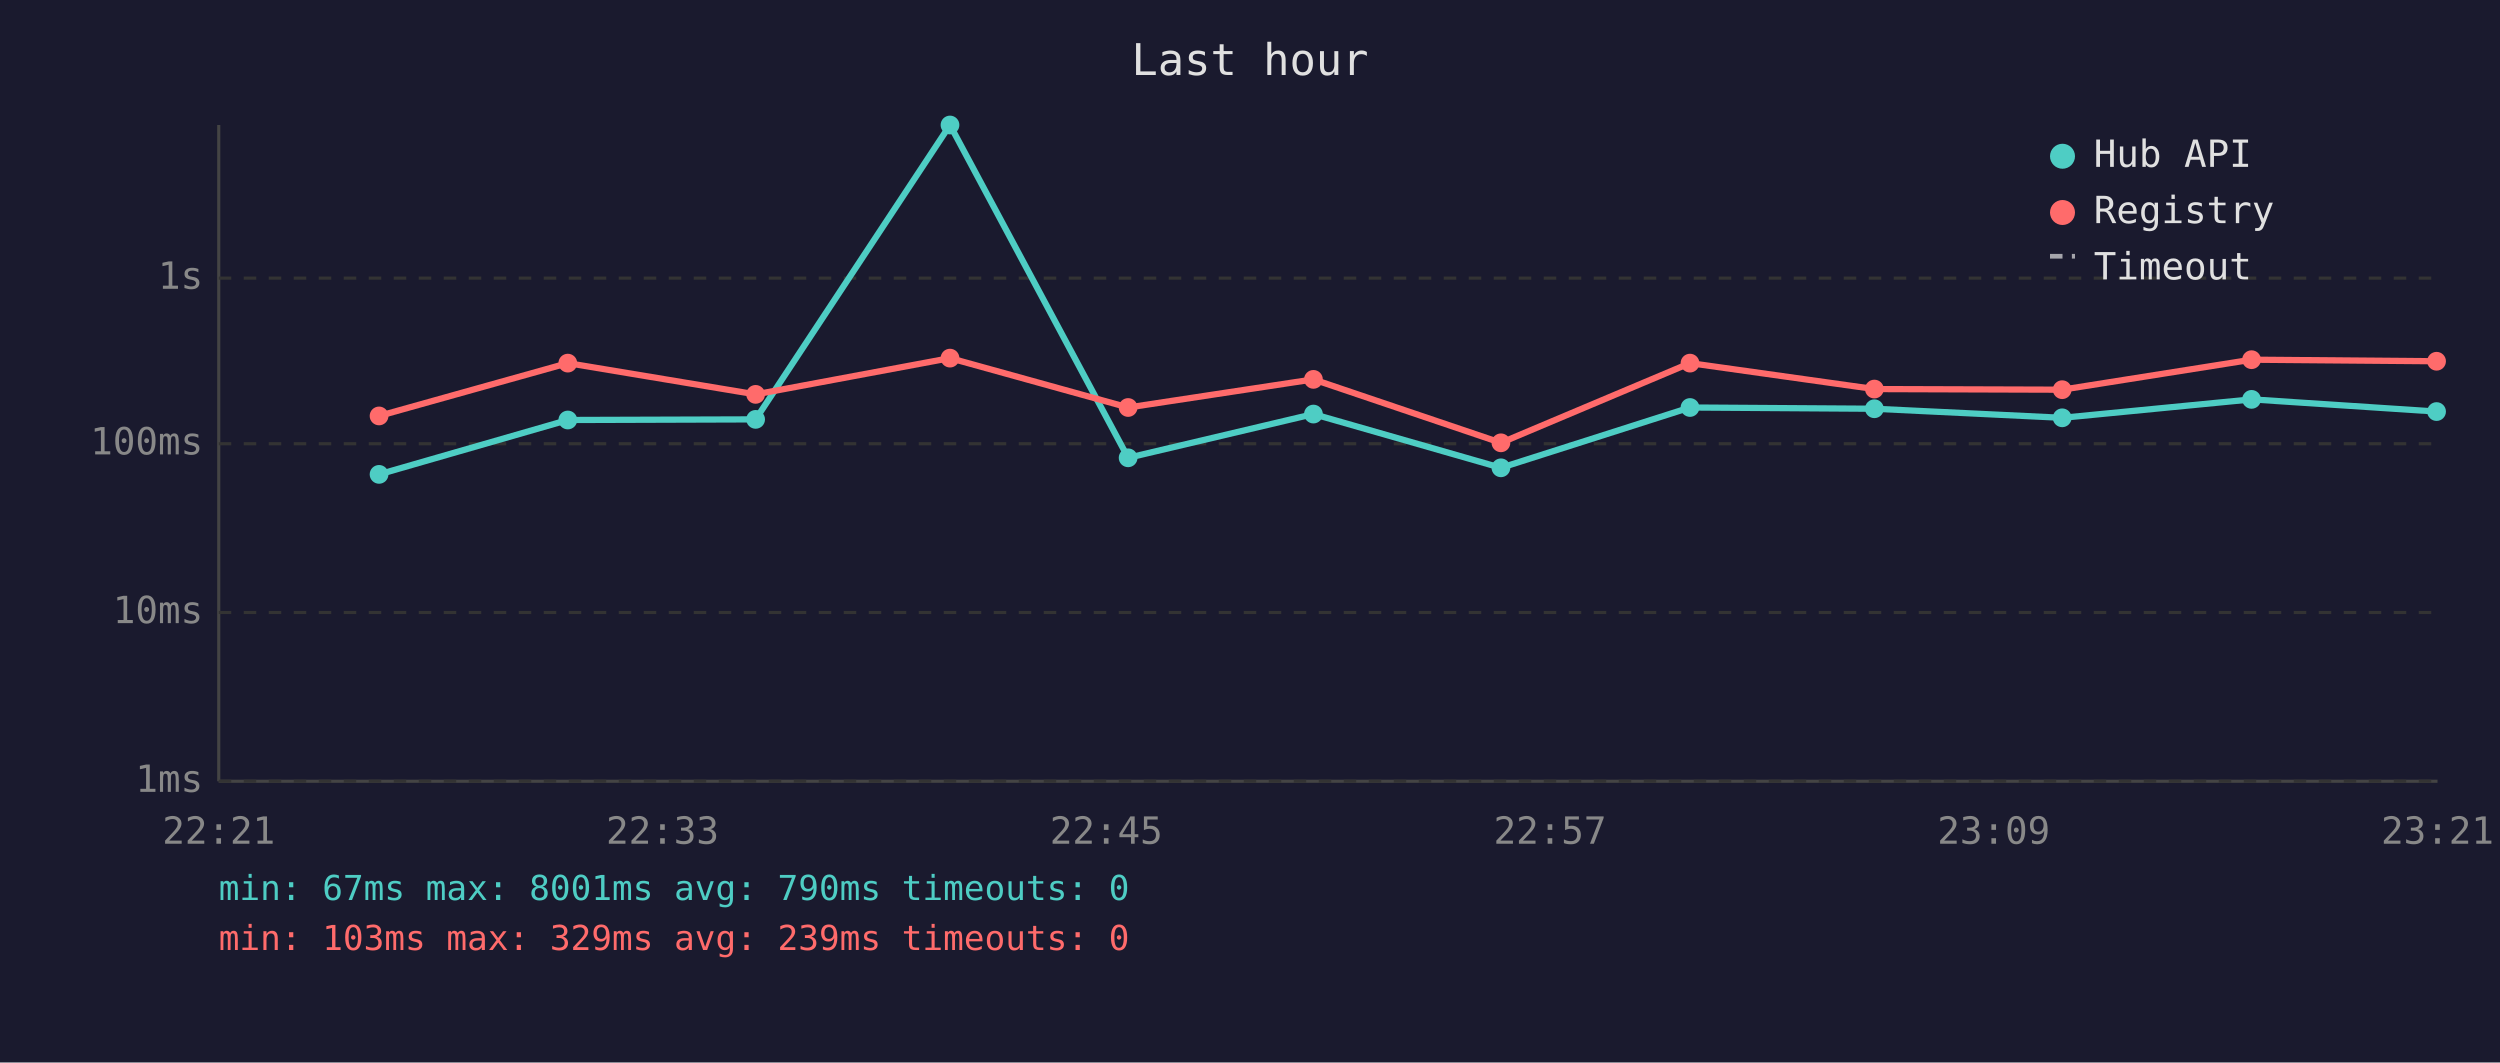
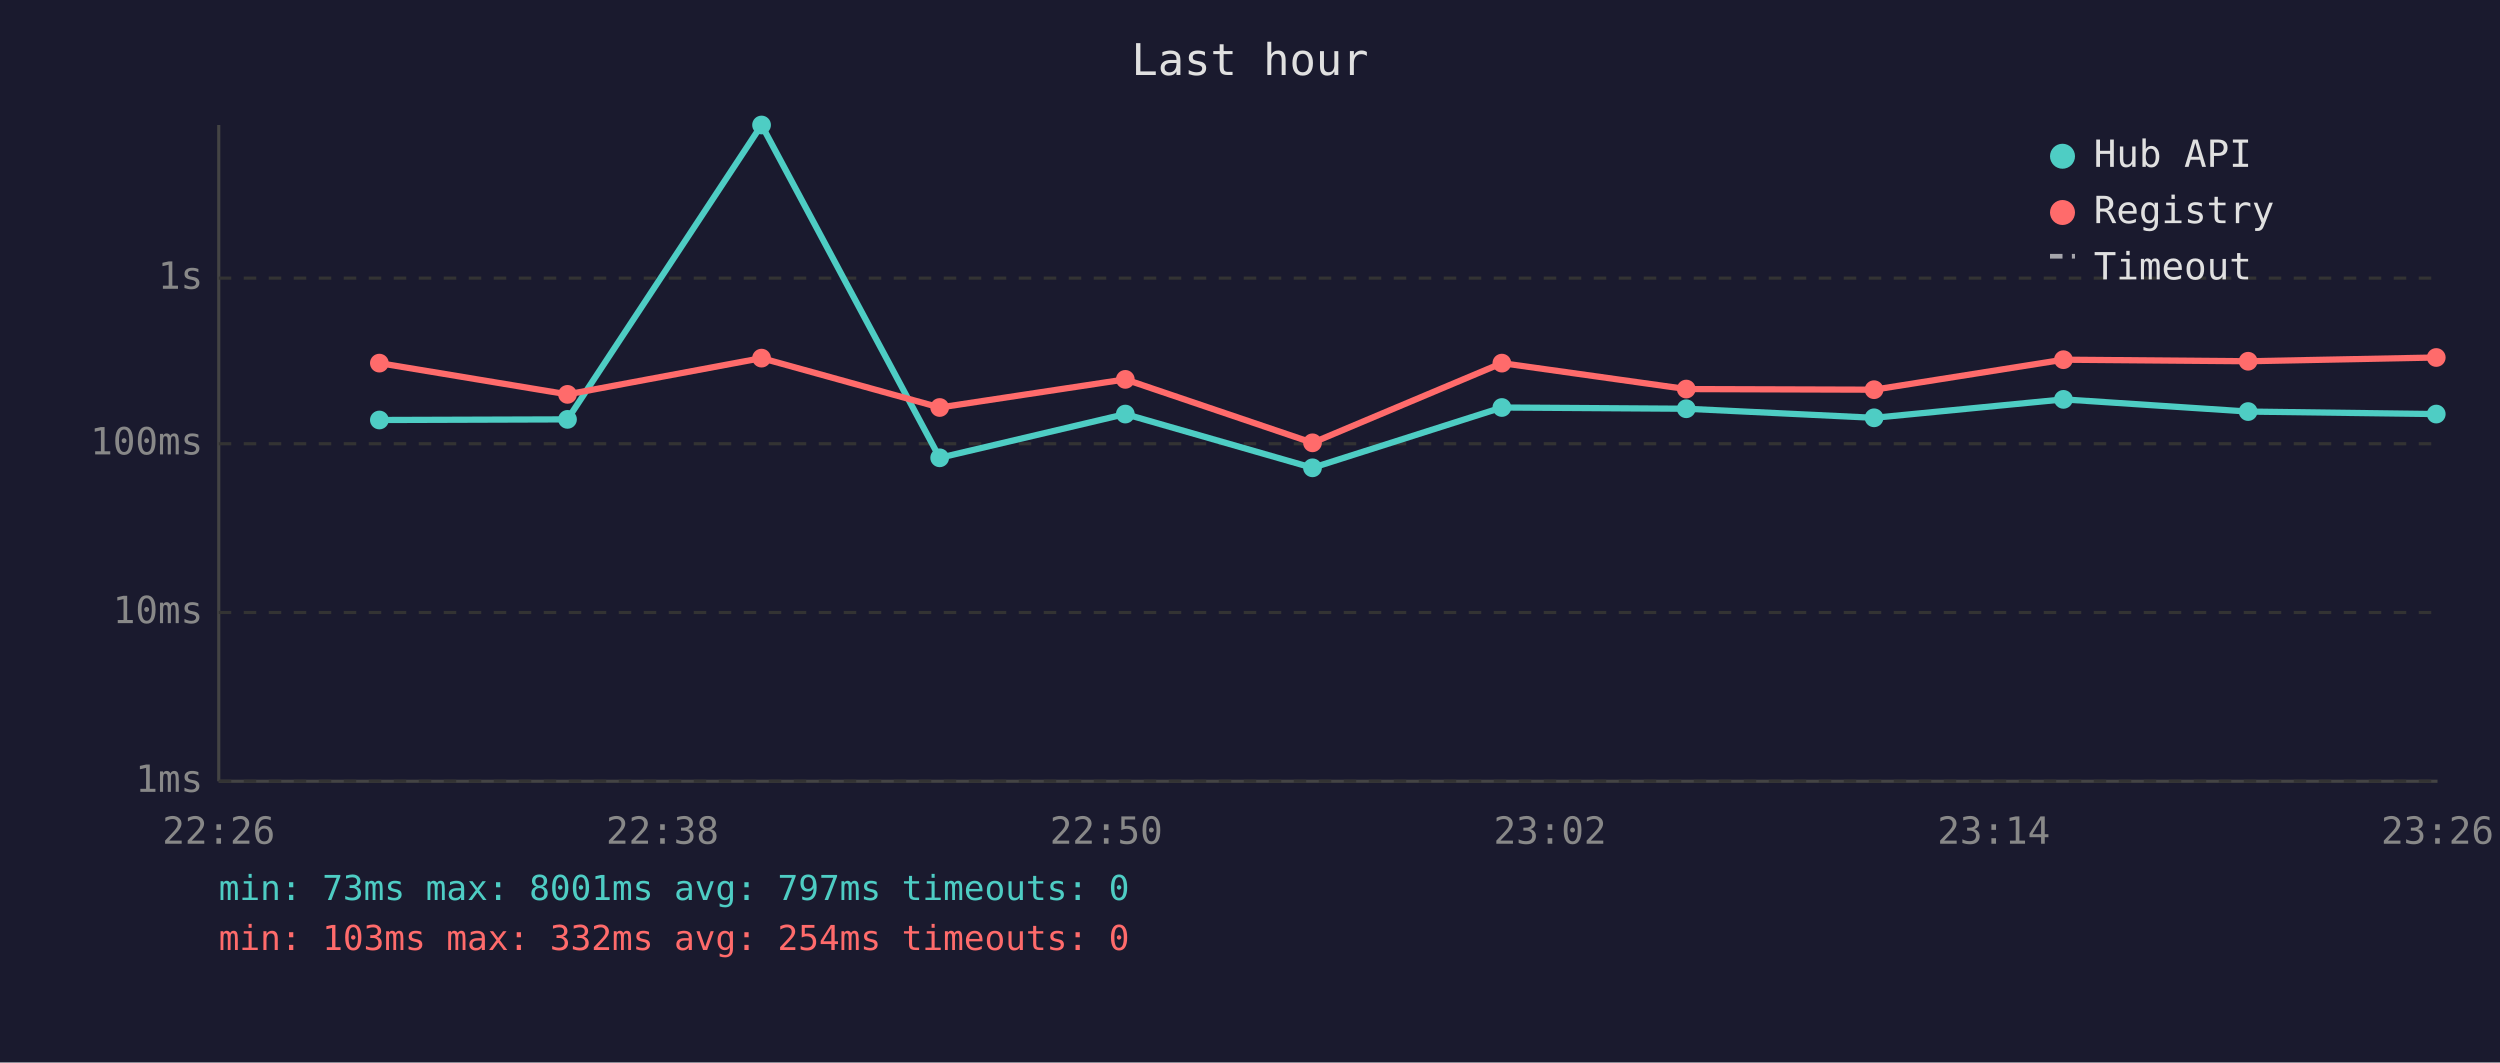
<svg xmlns="http://www.w3.org/2000/svg" viewBox="0 0 800 340" font-family="monospace" font-size="12">
  <rect width="800" height="340" fill="#1a1a2e" />
  <text x="400" y="24" fill="#e0e0e0" font-size="14" text-anchor="middle">Last hour</text>
  <line x1="70" y1="40" x2="70" y2="250" stroke="#444" stroke-width="1" />
  <line x1="70" y1="250" x2="780" y2="250" stroke="#444" stroke-width="1" />
  <line x1="70" y1="250" x2="780" y2="250" stroke="#333" stroke-width="1" stroke-dasharray="4" />
  <text x="65" y="250" fill="#888" text-anchor="end" dominant-baseline="middle">1ms</text>
  <line x1="70" y1="196" x2="780" y2="196" stroke="#333" stroke-width="1" stroke-dasharray="4" />
  <text x="65" y="196" fill="#888" text-anchor="end" dominant-baseline="middle">10ms</text>
  <line x1="70" y1="142" x2="780" y2="142" stroke="#333" stroke-width="1" stroke-dasharray="4" />
  <text x="65" y="142" fill="#888" text-anchor="end" dominant-baseline="middle">100ms</text>
  <line x1="70" y1="89" x2="780" y2="89" stroke="#333" stroke-width="1" stroke-dasharray="4" />
  <text x="65" y="89" fill="#888" text-anchor="end" dominant-baseline="middle">1s</text>
-   <text x="70" y="270" fill="#888" text-anchor="middle">22:21</text>
-   <text x="212" y="270" fill="#888" text-anchor="middle">22:33</text>
-   <text x="354" y="270" fill="#888" text-anchor="middle">22:45</text>
-   <text x="496" y="270" fill="#888" text-anchor="middle">22:57</text>
-   <text x="638" y="270" fill="#888" text-anchor="middle">23:09</text>
-   <text x="780" y="270" fill="#888" text-anchor="middle">23:21</text>
-   <polyline points="121.3,151.8 181.7,134.4 241.8,134.2 304.0,40.0 361.0,146.5 420.3,132.5 480.3,149.7 540.8,130.4 599.8,130.8 659.9,133.7 720.5,127.8 779.7,131.7" fill="none" stroke="#4ecdc4" stroke-width="2" opacity="1" />
-   <circle cx="121.3" cy="151.8" r="3" fill="#4ecdc4" />
-   <circle cx="181.7" cy="134.4" r="3" fill="#4ecdc4" />
-   <circle cx="241.8" cy="134.2" r="3" fill="#4ecdc4" />
-   <circle cx="304.0" cy="40.0" r="3" fill="#4ecdc4" />
-   <circle cx="361.0" cy="146.5" r="3" fill="#4ecdc4" />
-   <circle cx="420.3" cy="132.5" r="3" fill="#4ecdc4" />
-   <circle cx="480.3" cy="149.7" r="3" fill="#4ecdc4" />
-   <circle cx="540.8" cy="130.4" r="3" fill="#4ecdc4" />
-   <circle cx="599.8" cy="130.8" r="3" fill="#4ecdc4" />
-   <circle cx="659.9" cy="133.7" r="3" fill="#4ecdc4" />
-   <circle cx="720.5" cy="127.8" r="3" fill="#4ecdc4" />
-   <circle cx="779.7" cy="131.7" r="3" fill="#4ecdc4" />
-   <polyline points="121.3,133.1 181.7,116.2 241.8,126.2 304.0,114.6 361.0,130.4 420.3,121.4 480.3,141.7 540.8,116.2 599.8,124.5 659.9,124.7 720.5,115.1 779.7,115.6" fill="none" stroke="#ff6b6b" stroke-width="2" opacity="1" />
-   <circle cx="121.3" cy="133.1" r="3" fill="#ff6b6b" />
-   <circle cx="181.7" cy="116.2" r="3" fill="#ff6b6b" />
-   <circle cx="241.8" cy="126.2" r="3" fill="#ff6b6b" />
-   <circle cx="304.0" cy="114.6" r="3" fill="#ff6b6b" />
-   <circle cx="361.0" cy="130.4" r="3" fill="#ff6b6b" />
-   <circle cx="420.3" cy="121.4" r="3" fill="#ff6b6b" />
-   <circle cx="480.3" cy="141.7" r="3" fill="#ff6b6b" />
-   <circle cx="540.8" cy="116.2" r="3" fill="#ff6b6b" />
-   <circle cx="599.8" cy="124.5" r="3" fill="#ff6b6b" />
-   <circle cx="659.9" cy="124.7" r="3" fill="#ff6b6b" />
-   <circle cx="720.5" cy="115.1" r="3" fill="#ff6b6b" />
-   <circle cx="779.7" cy="115.6" r="3" fill="#ff6b6b" />
+   <text x="70" y="270" fill="#888" text-anchor="middle">22:26</text>
+   <text x="212" y="270" fill="#888" text-anchor="middle">22:38</text>
+   <text x="354" y="270" fill="#888" text-anchor="middle">22:50</text>
+   <text x="496" y="270" fill="#888" text-anchor="middle">23:02</text>
+   <text x="638" y="270" fill="#888" text-anchor="middle">23:14</text>
+   <text x="780" y="270" fill="#888" text-anchor="middle">23:26</text>
+   <polyline points="121.4,134.4 181.6,134.2 243.7,40.0 300.7,146.5 360.1,132.5 420.0,149.7 480.6,130.4 539.6,130.8 599.7,133.7 660.3,127.8 719.4,131.7 779.6,132.5" fill="none" stroke="#4ecdc4" stroke-width="2" opacity="1" />
+   <circle cx="121.4" cy="134.4" r="3" fill="#4ecdc4" />
+   <circle cx="181.6" cy="134.2" r="3" fill="#4ecdc4" />
+   <circle cx="243.7" cy="40.0" r="3" fill="#4ecdc4" />
+   <circle cx="300.7" cy="146.5" r="3" fill="#4ecdc4" />
+   <circle cx="360.1" cy="132.5" r="3" fill="#4ecdc4" />
+   <circle cx="420.0" cy="149.7" r="3" fill="#4ecdc4" />
+   <circle cx="480.6" cy="130.4" r="3" fill="#4ecdc4" />
+   <circle cx="539.6" cy="130.8" r="3" fill="#4ecdc4" />
+   <circle cx="599.7" cy="133.7" r="3" fill="#4ecdc4" />
+   <circle cx="660.3" cy="127.8" r="3" fill="#4ecdc4" />
+   <circle cx="719.4" cy="131.7" r="3" fill="#4ecdc4" />
+   <circle cx="779.6" cy="132.5" r="3" fill="#4ecdc4" />
+   <polyline points="121.4,116.2 181.6,126.2 243.7,114.6 300.7,130.4 360.1,121.4 420.0,141.7 480.6,116.2 539.6,124.5 599.7,124.7 660.3,115.1 719.4,115.6 779.6,114.4" fill="none" stroke="#ff6b6b" stroke-width="2" opacity="1" />
+   <circle cx="121.4" cy="116.2" r="3" fill="#ff6b6b" />
+   <circle cx="181.6" cy="126.2" r="3" fill="#ff6b6b" />
+   <circle cx="243.7" cy="114.6" r="3" fill="#ff6b6b" />
+   <circle cx="300.7" cy="130.4" r="3" fill="#ff6b6b" />
+   <circle cx="360.1" cy="121.4" r="3" fill="#ff6b6b" />
+   <circle cx="420.0" cy="141.7" r="3" fill="#ff6b6b" />
+   <circle cx="480.6" cy="116.2" r="3" fill="#ff6b6b" />
+   <circle cx="539.6" cy="124.5" r="3" fill="#ff6b6b" />
+   <circle cx="599.7" cy="124.7" r="3" fill="#ff6b6b" />
+   <circle cx="660.3" cy="115.1" r="3" fill="#ff6b6b" />
+   <circle cx="719.4" cy="115.6" r="3" fill="#ff6b6b" />
+   <circle cx="779.6" cy="114.4" r="3" fill="#ff6b6b" />
  <circle cx="660" cy="50" r="4" fill="#4ecdc4" />
  <text x="670" y="50" fill="#e0e0e0" dominant-baseline="middle">Hub API</text>
  <circle cx="660" cy="68" r="4" fill="#ff6b6b" />
  <text x="670" y="68" fill="#e0e0e0" dominant-baseline="middle">Registry</text>
  <line x1="656" y1="82" x2="664" y2="82" stroke="#e0e0e0" stroke-width="1.5" stroke-dasharray="4,3" opacity="0.7" />
  <text x="670" y="86" fill="#e0e0e0" dominant-baseline="middle">Timeout</text>
-   <text x="70" y="288" fill="#4ecdc4" font-size="11">min: 67ms  max: 8001ms  avg: 790ms  timeouts: 0</text>
-   <text x="70" y="304" fill="#ff6b6b" font-size="11">min: 103ms  max: 329ms  avg: 239ms  timeouts: 0</text>
+   <text x="70" y="288" fill="#4ecdc4" font-size="11">min: 73ms  max: 8001ms  avg: 797ms  timeouts: 0</text>
+   <text x="70" y="304" fill="#ff6b6b" font-size="11">min: 103ms  max: 332ms  avg: 254ms  timeouts: 0</text>
</svg>
